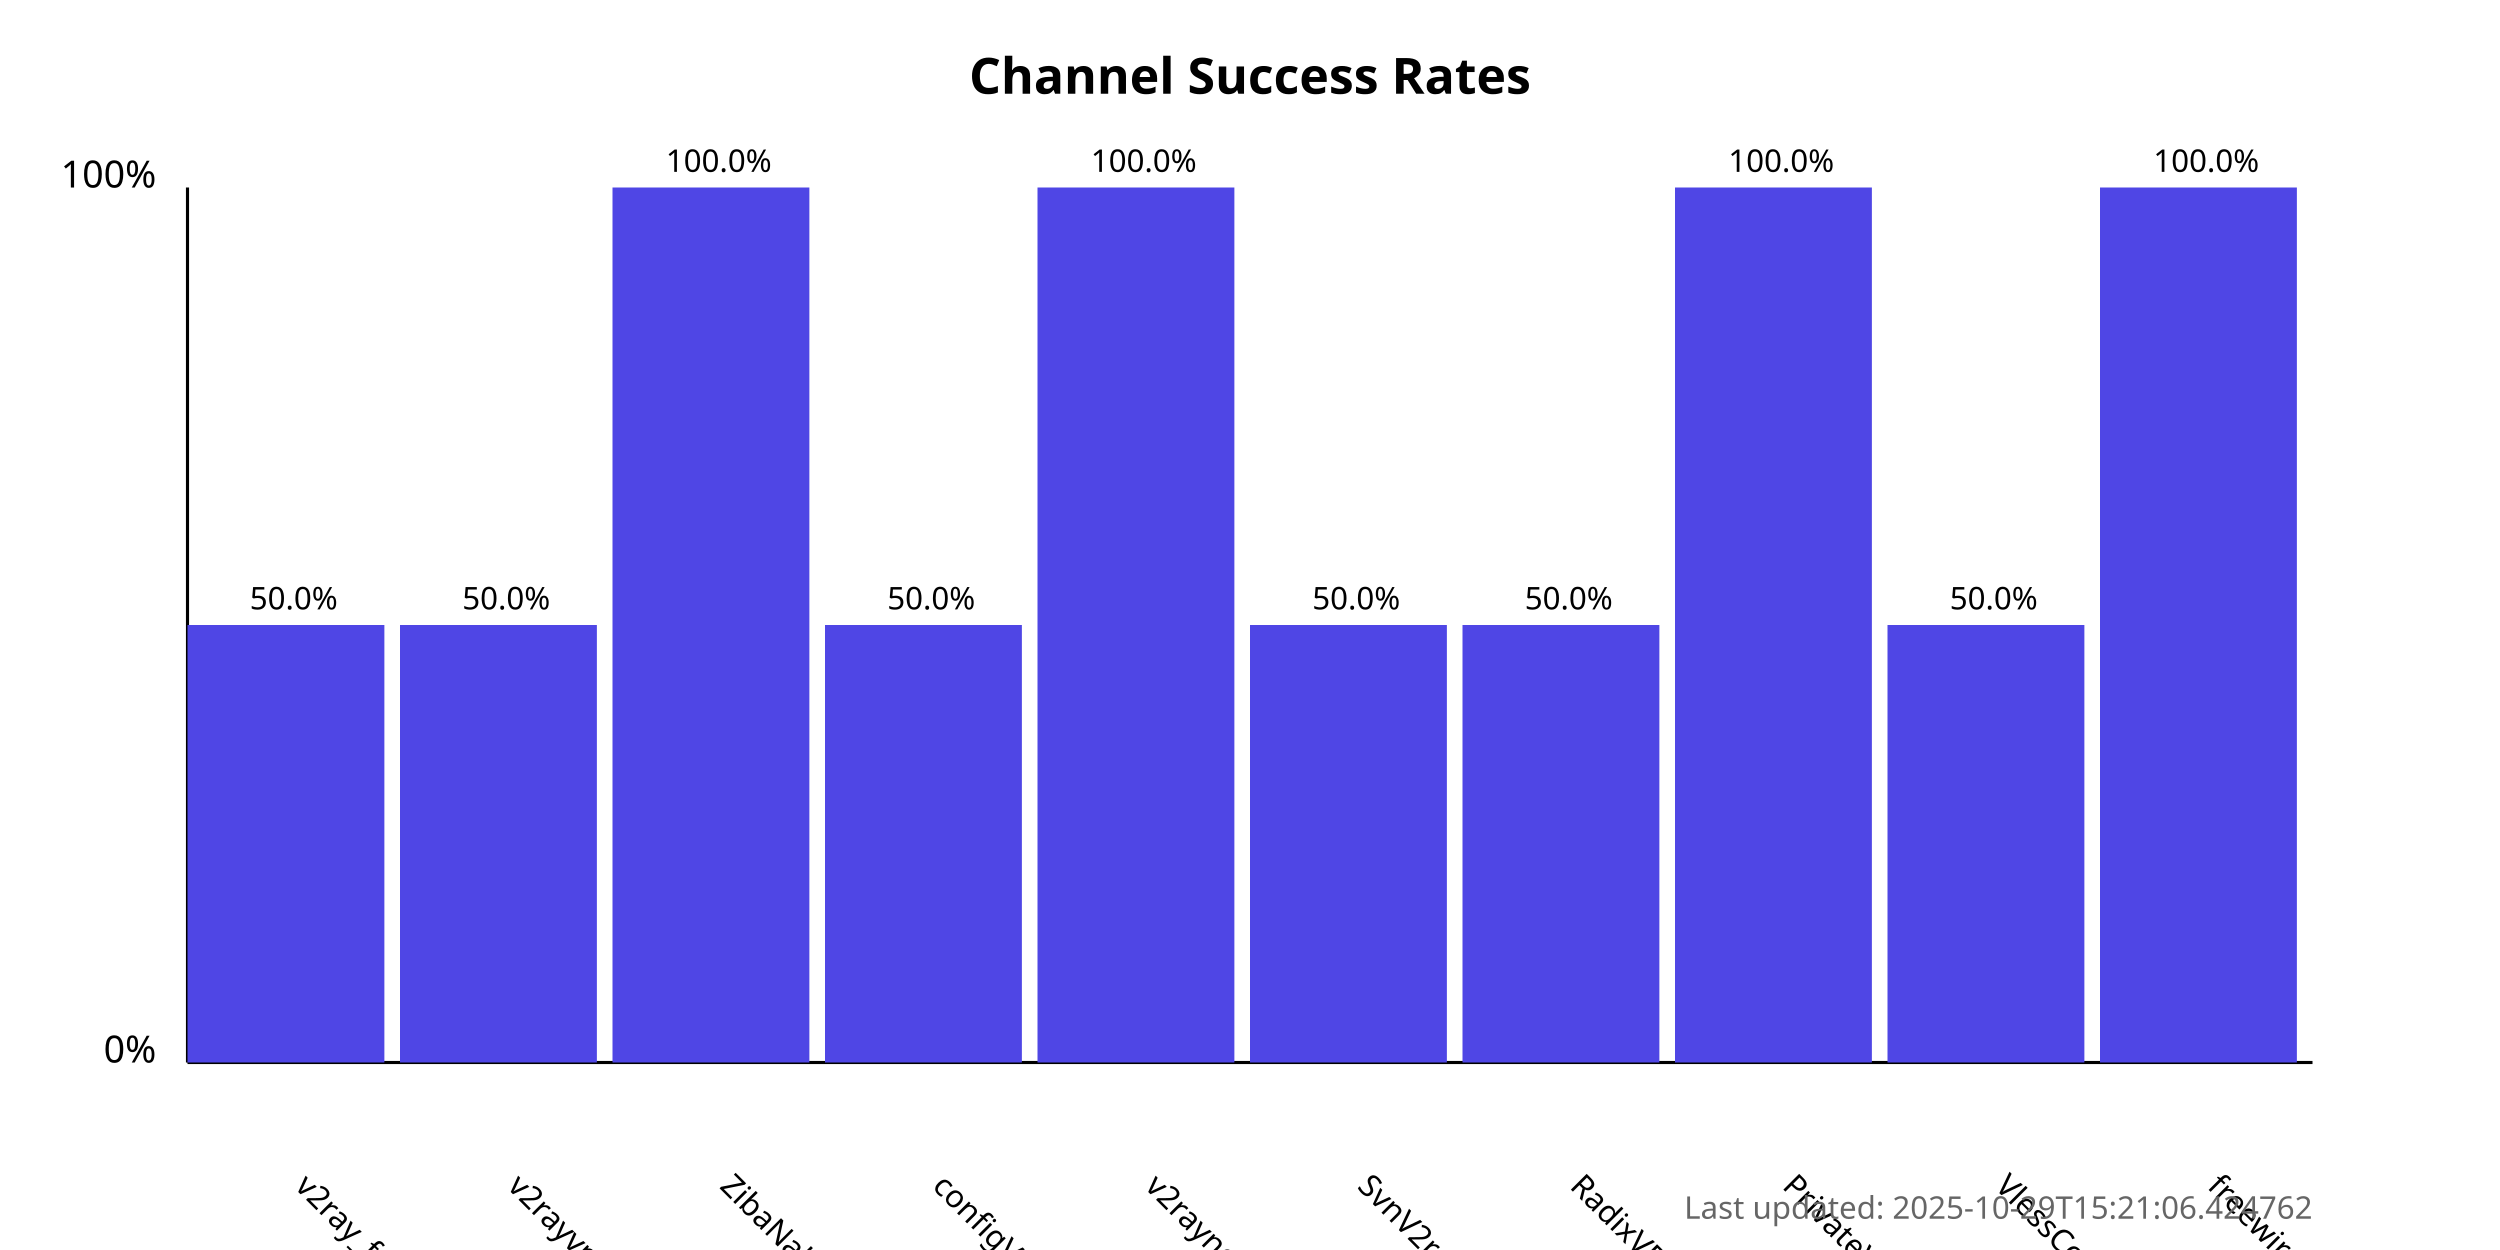
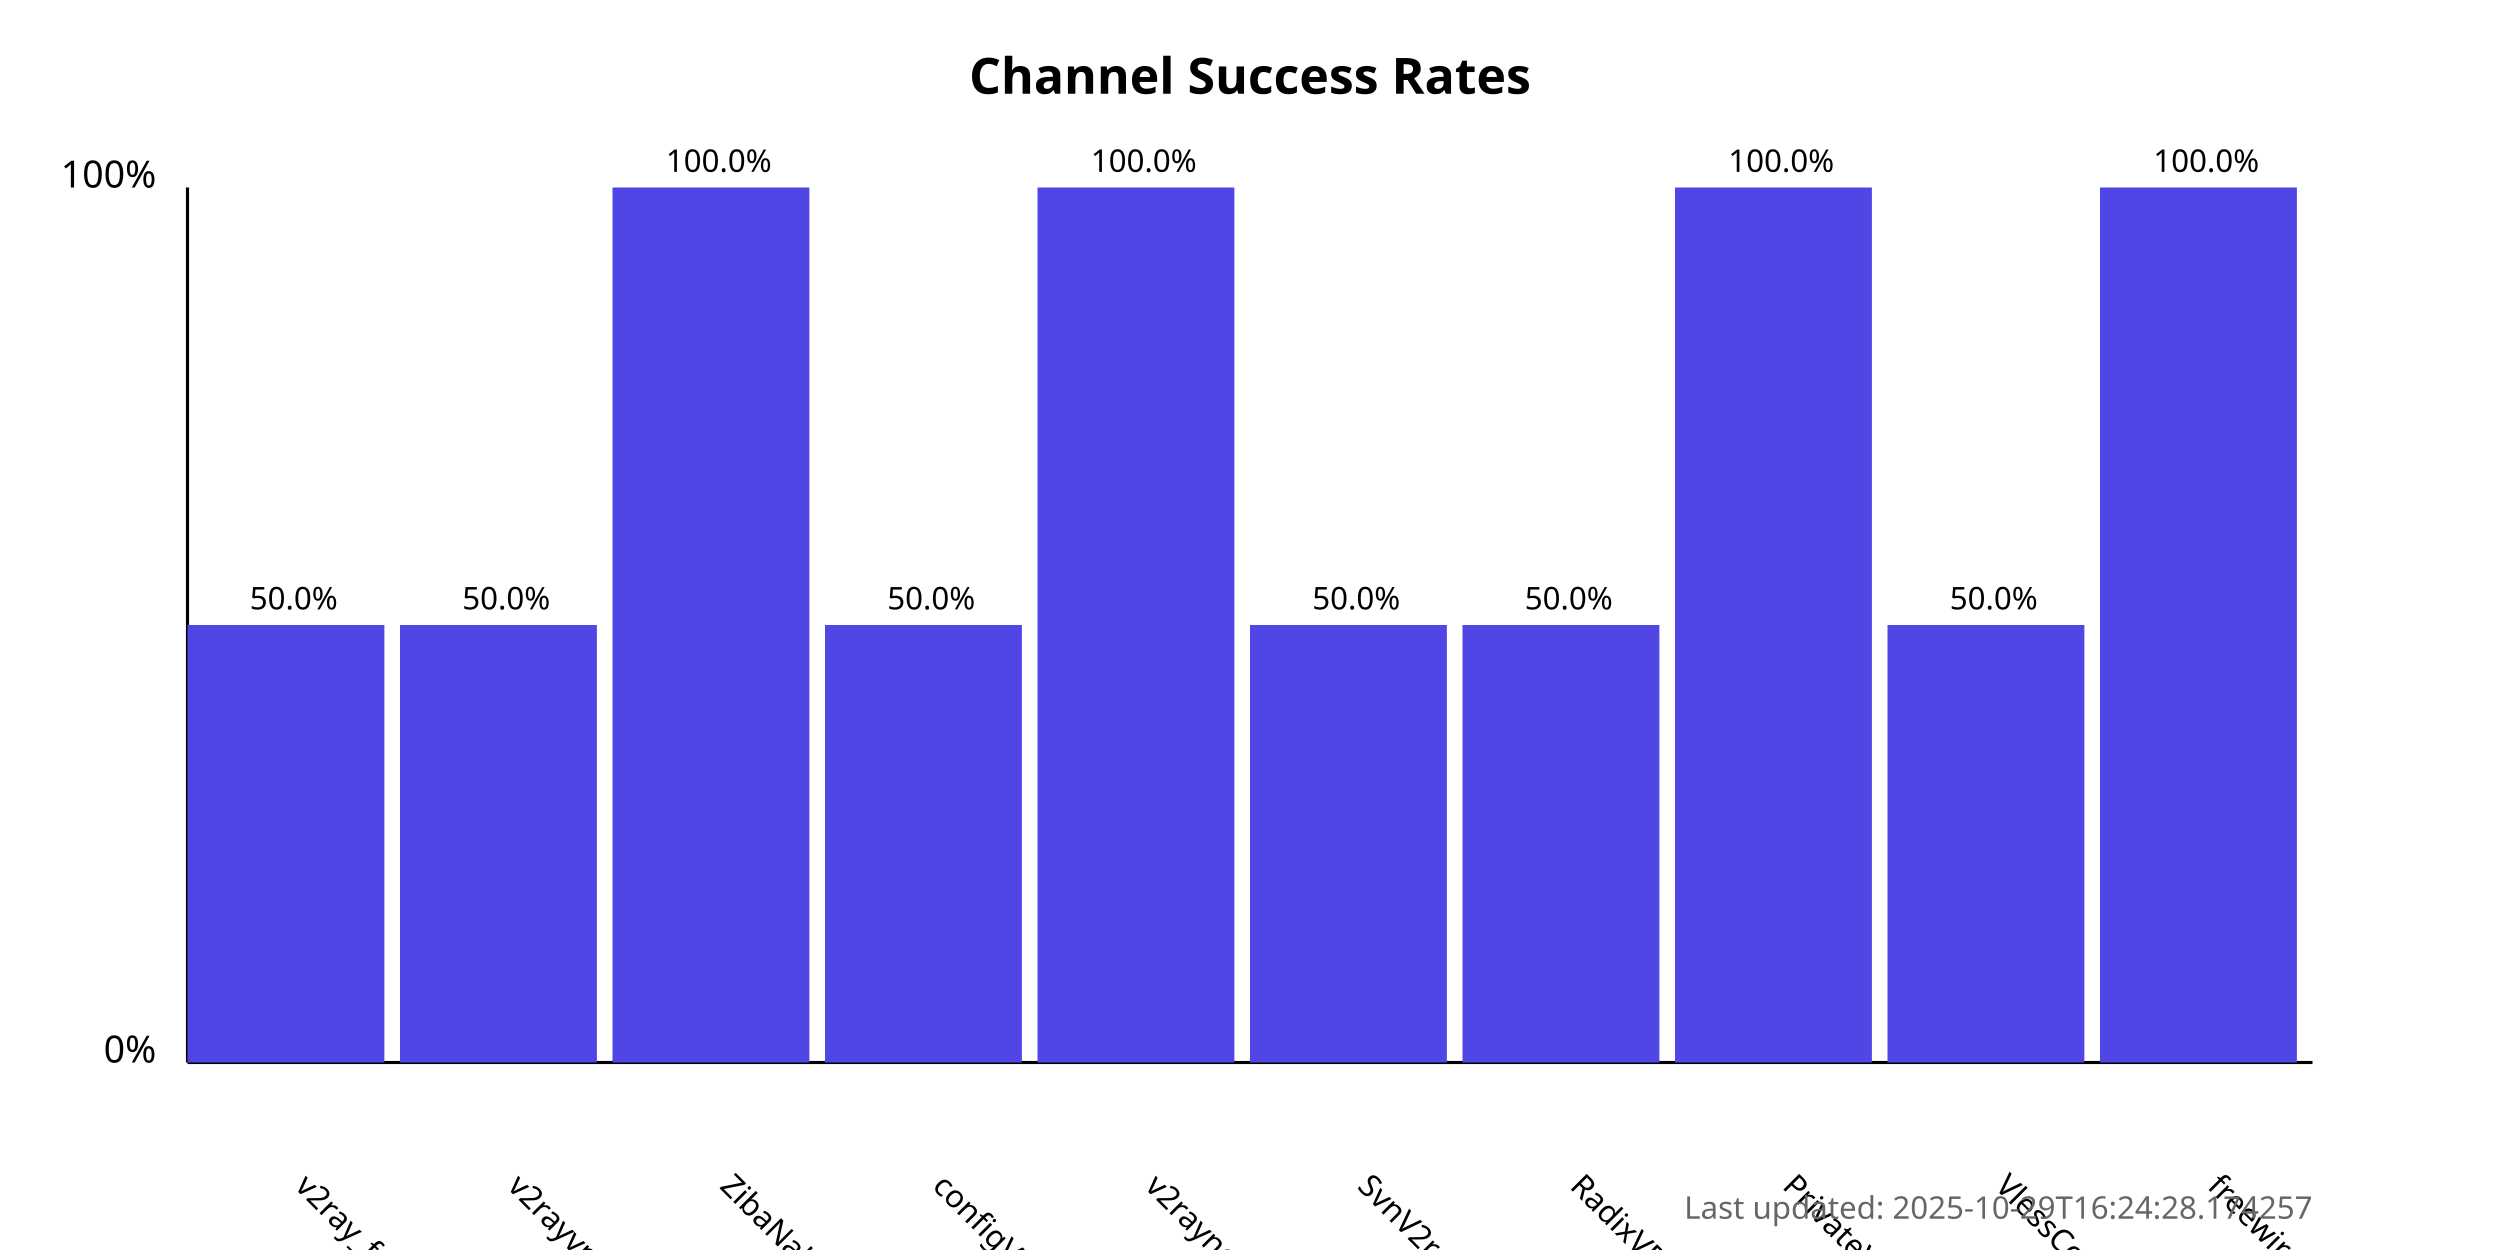
<svg xmlns="http://www.w3.org/2000/svg" width="800" height="400">
  <style>
            .chart-title { font: bold 16px sans-serif; }
            .axis-label { font: 12px sans-serif; }
            .tick-label { font: 10px sans-serif; }
            .bar { fill: #4f46e5; }
            .bar:hover { fill: #6366f1; }
            .timestamp { font: 10px sans-serif; fill: #666; }
        </style>
  <text x="400.0" y="30" text-anchor="middle" class="chart-title">
            Channel Success Rates
        </text>
  <line x1="60" y1="340" x2="60" y2="60" stroke="black" stroke-width="1" />
  <line x1="60" y1="340" x2="740" y2="340" stroke="black" stroke-width="1" />
  <text x="50" y="340" text-anchor="end" class="axis-label">0%</text>
  <text x="50" y="60" text-anchor="end" class="axis-label">100%</text>
  <g>
    <rect x="60" y="200.0" width="63.0" height="140.0" class="bar" />
    <text x="94.0" y="380" transform="rotate(45, 94.0, 380)" text-anchor="start" class="tick-label">
                v2ray_free_conf
            </text>
    <text x="94.0" y="195.0" text-anchor="middle" class="tick-label">
                50.0%
            </text>
  </g>
  <g>
    <rect x="128.0" y="200.0" width="63.0" height="140.0" class="bar" />
    <text x="162.0" y="380" transform="rotate(45, 162.0, 380)" text-anchor="start" class="tick-label">
                v2rayvpno
            </text>
    <text x="162.0" y="195.0" text-anchor="middle" class="tick-label">
                50.0%
            </text>
  </g>
  <g>
    <rect x="196.0" y="60.0" width="63.0" height="280.0" class="bar" />
    <text x="230.0" y="380" transform="rotate(45, 230.0, 380)" text-anchor="start" class="tick-label">
                ZibaNabz
            </text>
    <text x="230.0" y="55.0" text-anchor="middle" class="tick-label">
                100.0%
            </text>
  </g>
  <g>
    <rect x="264.0" y="200.0" width="63.0" height="140.0" class="bar" />
    <text x="298.0" y="380" transform="rotate(45, 298.0, 380)" text-anchor="start" class="tick-label">
                configV2rayForFree
            </text>
    <text x="298.0" y="195.0" text-anchor="middle" class="tick-label">
                50.0%
            </text>
  </g>
  <g>
    <rect x="332.0" y="60.0" width="63.0" height="280.0" class="bar" />
    <text x="366.0" y="380" transform="rotate(45, 366.0, 380)" text-anchor="start" class="tick-label">
                v2rayngvpn
            </text>
    <text x="366.0" y="55.0" text-anchor="middle" class="tick-label">
                100.0%
            </text>
  </g>
  <g>
    <rect x="400.0" y="200.0" width="63.0" height="140.0" class="bar" />
    <text x="434.0" y="380" transform="rotate(45, 434.0, 380)" text-anchor="start" class="tick-label">
                SvnV2ray
            </text>
    <text x="434.0" y="195.0" text-anchor="middle" class="tick-label">
                50.0%
            </text>
  </g>
  <g>
    <rect x="468.0" y="200.0" width="63.0" height="140.0" class="bar" />
    <text x="502.0" y="380" transform="rotate(45, 502.0, 380)" text-anchor="start" class="tick-label">
                RadixVPN
            </text>
    <text x="502.0" y="195.0" text-anchor="middle" class="tick-label">
                50.0%
            </text>
  </g>
  <g>
    <rect x="536.0" y="60.0" width="63.0" height="280.0" class="bar" />
    <text x="570.0" y="380" transform="rotate(45, 570.0, 380)" text-anchor="start" class="tick-label">
                PrivateVPNs
            </text>
    <text x="570.0" y="55.0" text-anchor="middle" class="tick-label">
                100.0%
            </text>
  </g>
  <g>
    <rect x="604.0" y="200.0" width="63.0" height="140.0" class="bar" />
    <text x="638.0" y="380" transform="rotate(45, 638.0, 380)" text-anchor="start" class="tick-label">
                VlessConfig
            </text>
    <text x="638.0" y="195.0" text-anchor="middle" class="tick-label">
                50.0%
            </text>
  </g>
  <g>
    <rect x="672.0" y="60.0" width="63.0" height="280.0" class="bar" />
    <text x="706.0" y="380" transform="rotate(45, 706.0, 380)" text-anchor="start" class="tick-label">
                freewireguard
            </text>
    <text x="706.0" y="55.0" text-anchor="middle" class="tick-label">
                100.0%
            </text>
  </g>
  <text x="740" y="390" text-anchor="end" class="timestamp">
-             Last updated: 2025-10-29T15:21:06.424762
+             Last updated: 2025-10-29T16:24:28.174257
        </text>
</svg>
